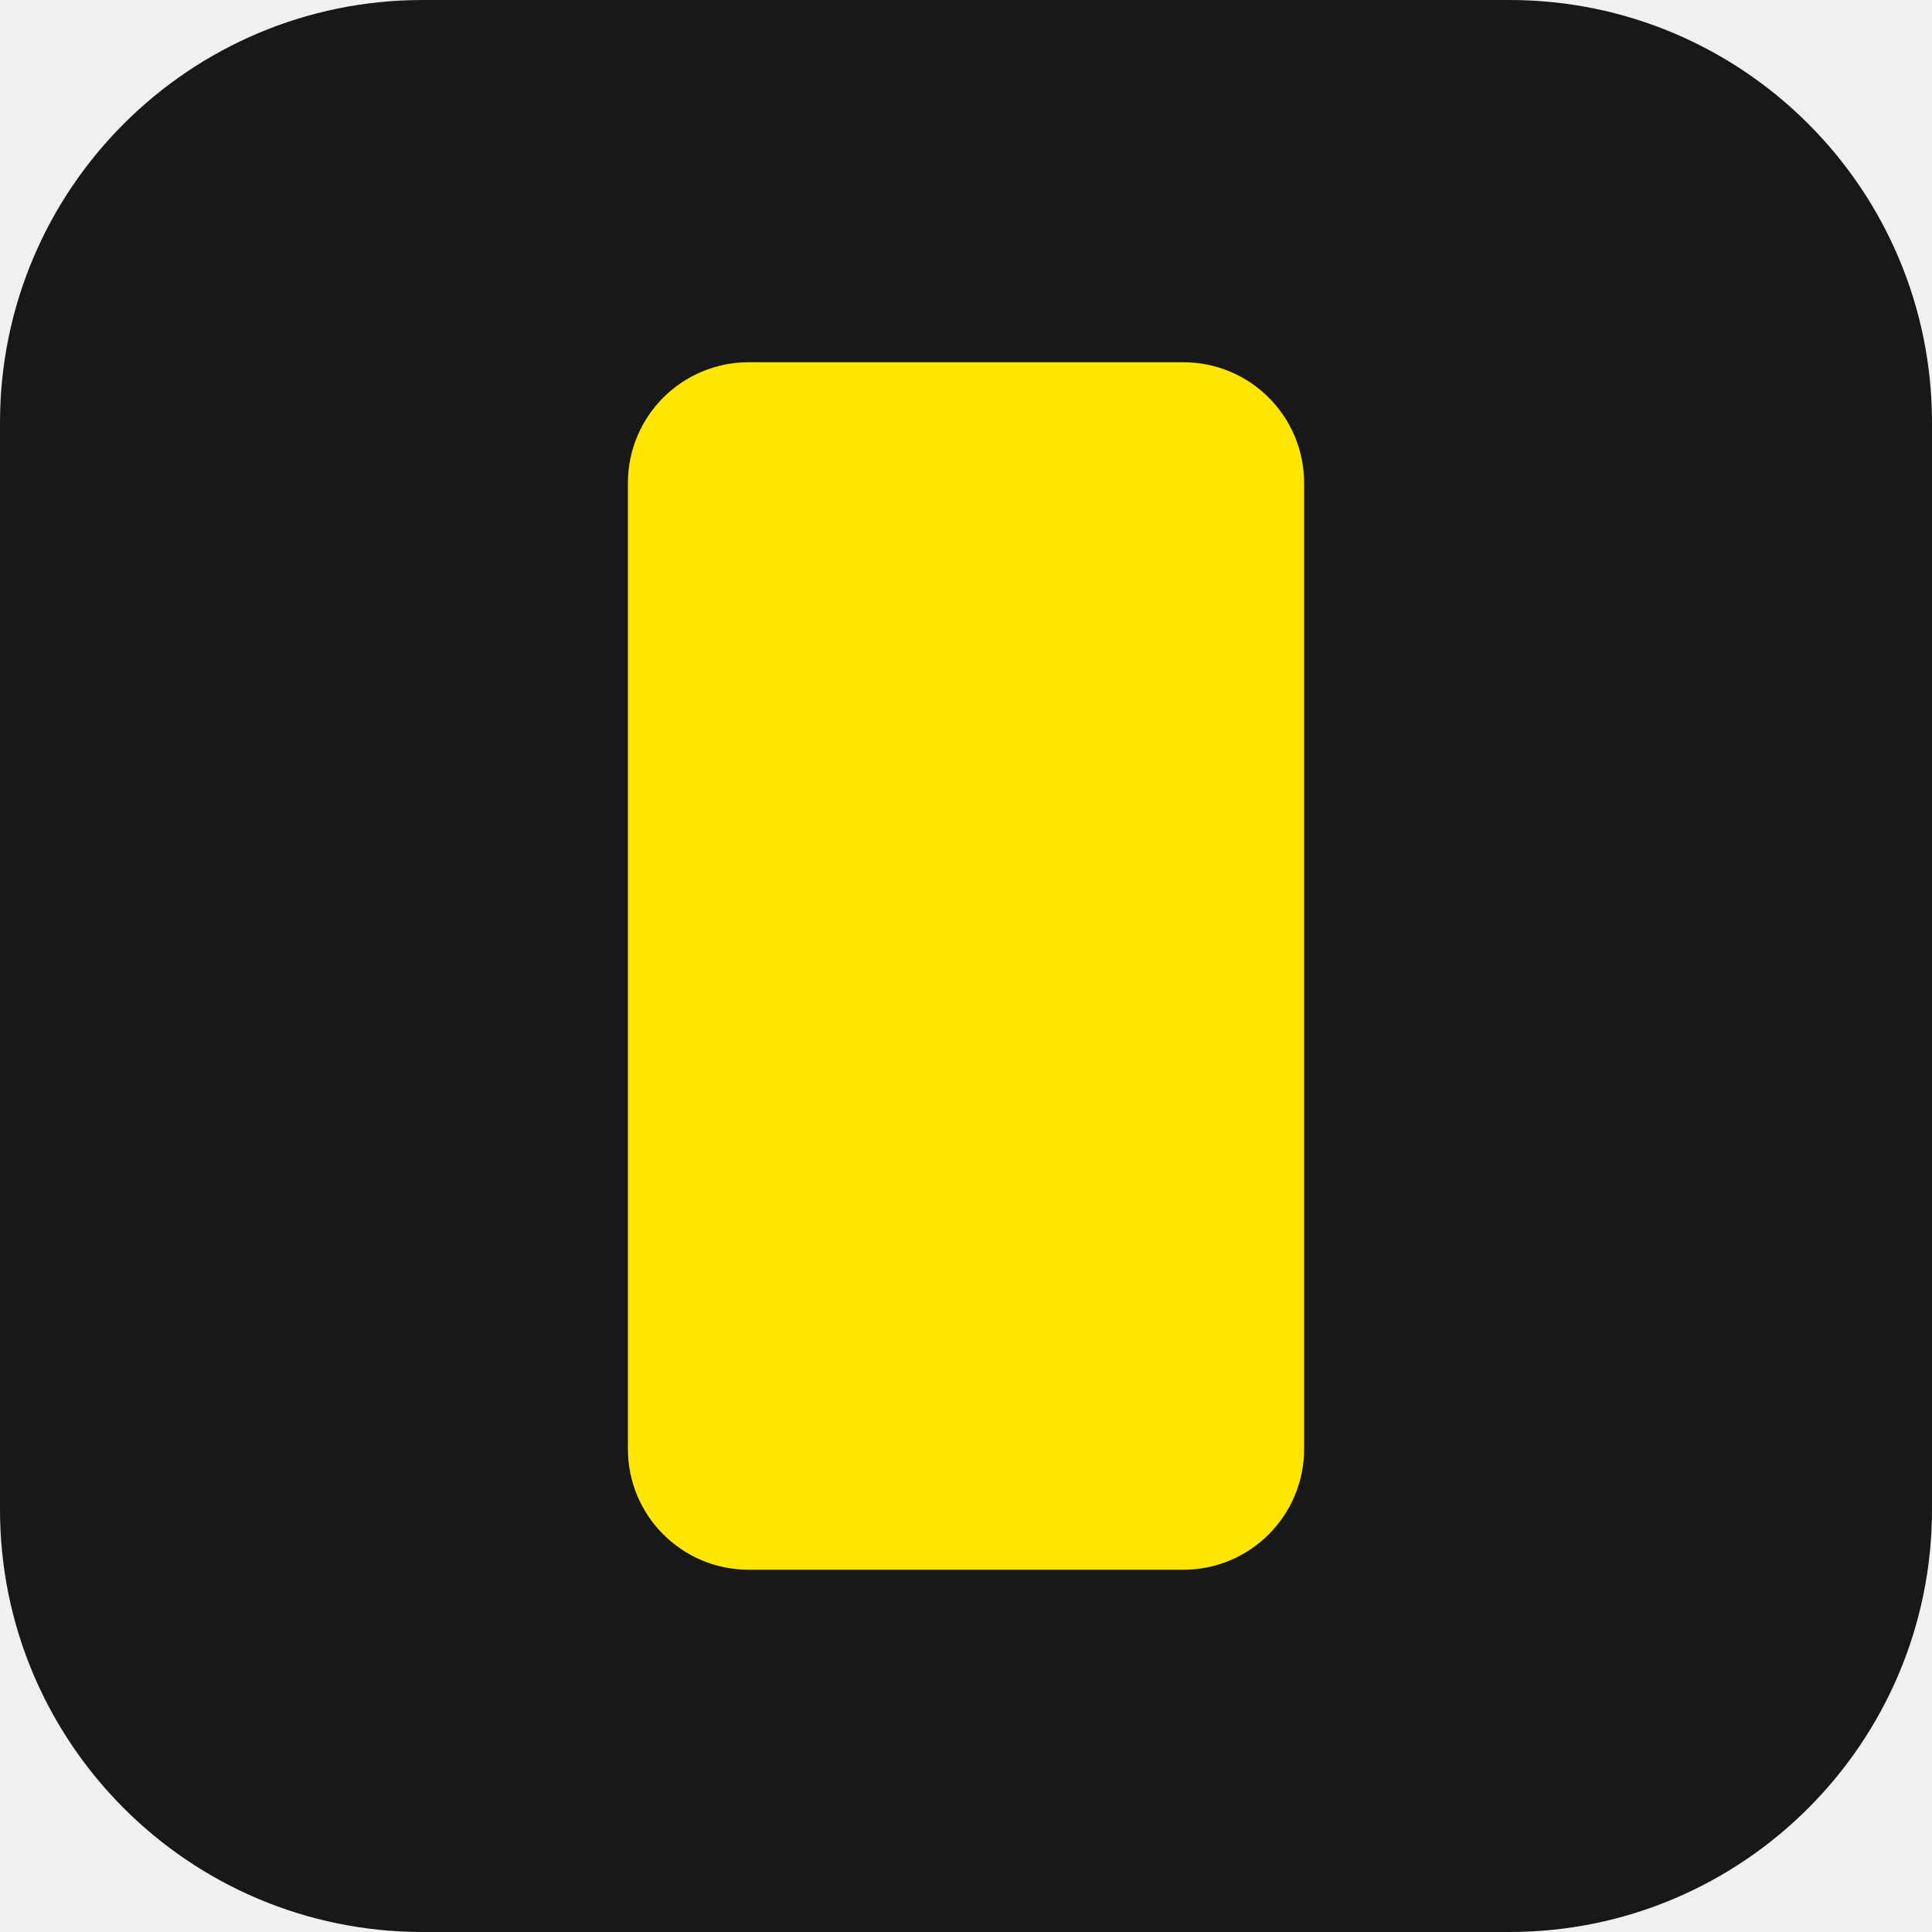
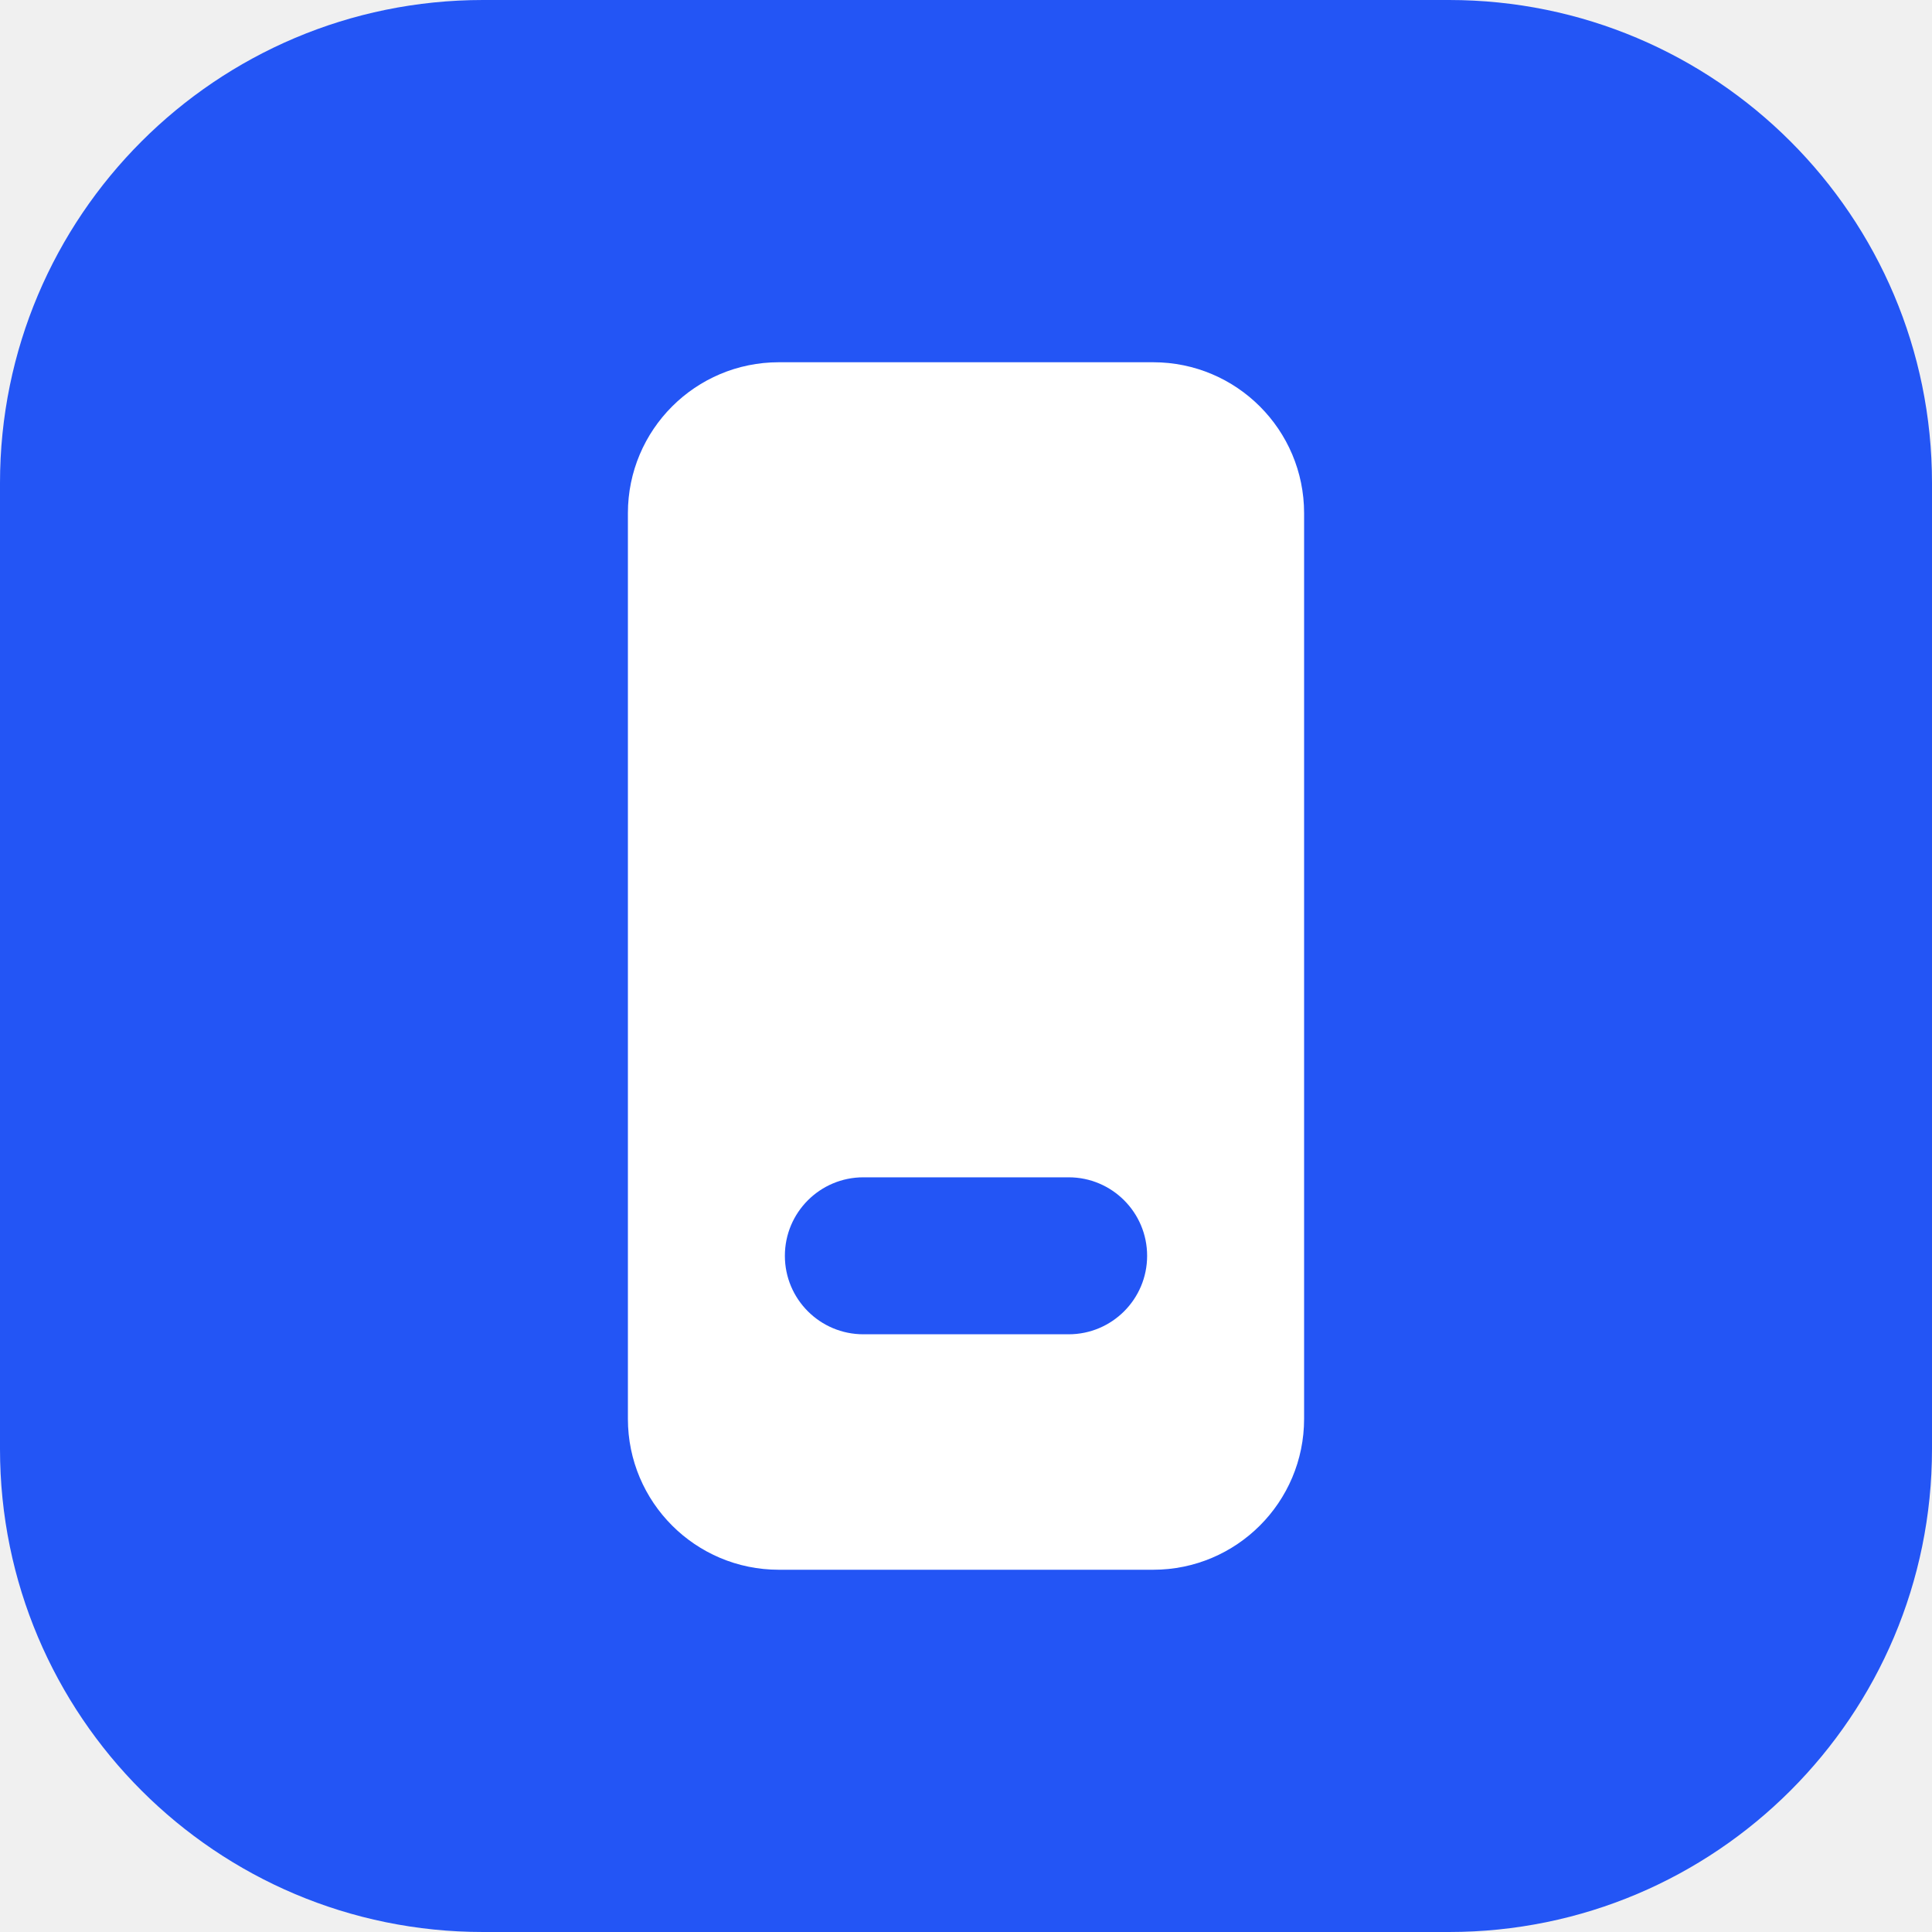
<svg xmlns="http://www.w3.org/2000/svg" viewBox="0 0 32 32">
-   <rect width="32" height="32" rx="7" fill="#18181b" />
-   <rect x="10.4" y="6" width="11.2" height="20" rx="2" fill="#ffe600" />
+   <rect width="32" height="32" rx="8" fill="#2355f5" />
+   <rect x="10.4" y="6" width="11.2" height="20" rx="2.5" fill="#fff" />
+   <rect x="13" y="19.5" width="6" height="2.6" rx="1.3" fill="#2355f5" />
</svg>
